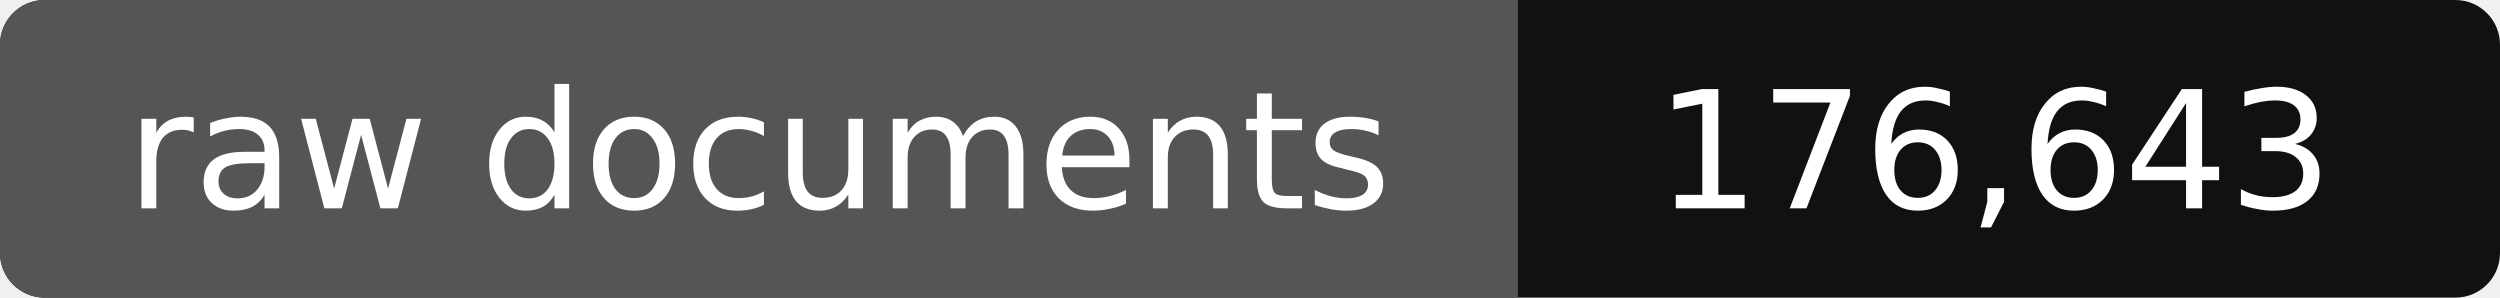
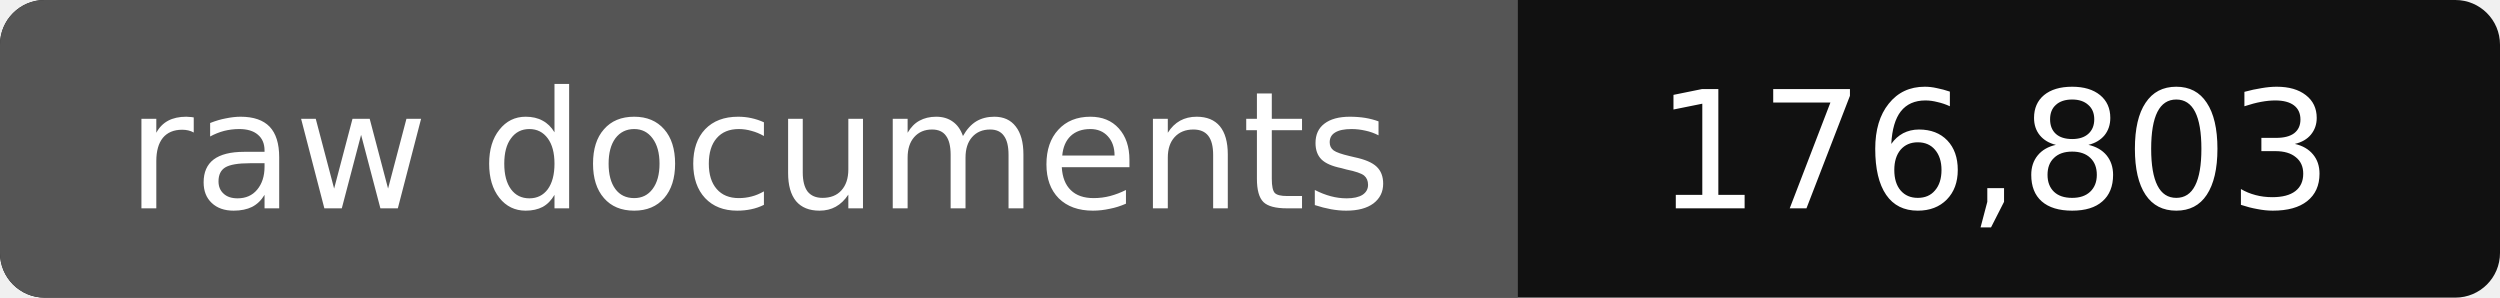
- <svg xmlns="http://www.w3.org/2000/svg" width="168" height="20" role="img" aria-label="raw documents: 176,643">
+ <svg xmlns="http://www.w3.org/2000/svg" width="168" height="20" role="img" aria-label="raw documents: 176,803">
  <rect width="168" height="20" rx="3" fill="#111" />
  <path fill="#555" d="M3 0h99v20H3a3 3 0 0 1-3-3V3a3 3 0 0 1 3-3z" />
  <g fill="#fff" text-anchor="middle" font-family="Verdana,DejaVu Sans,sans-serif" font-size="11">
    <text x="51" y="14">raw documents</text>
-     <text x="134" y="14">176,643</text>
+     <text x="134" y="14">176,803</text>
  </g>
</svg>
